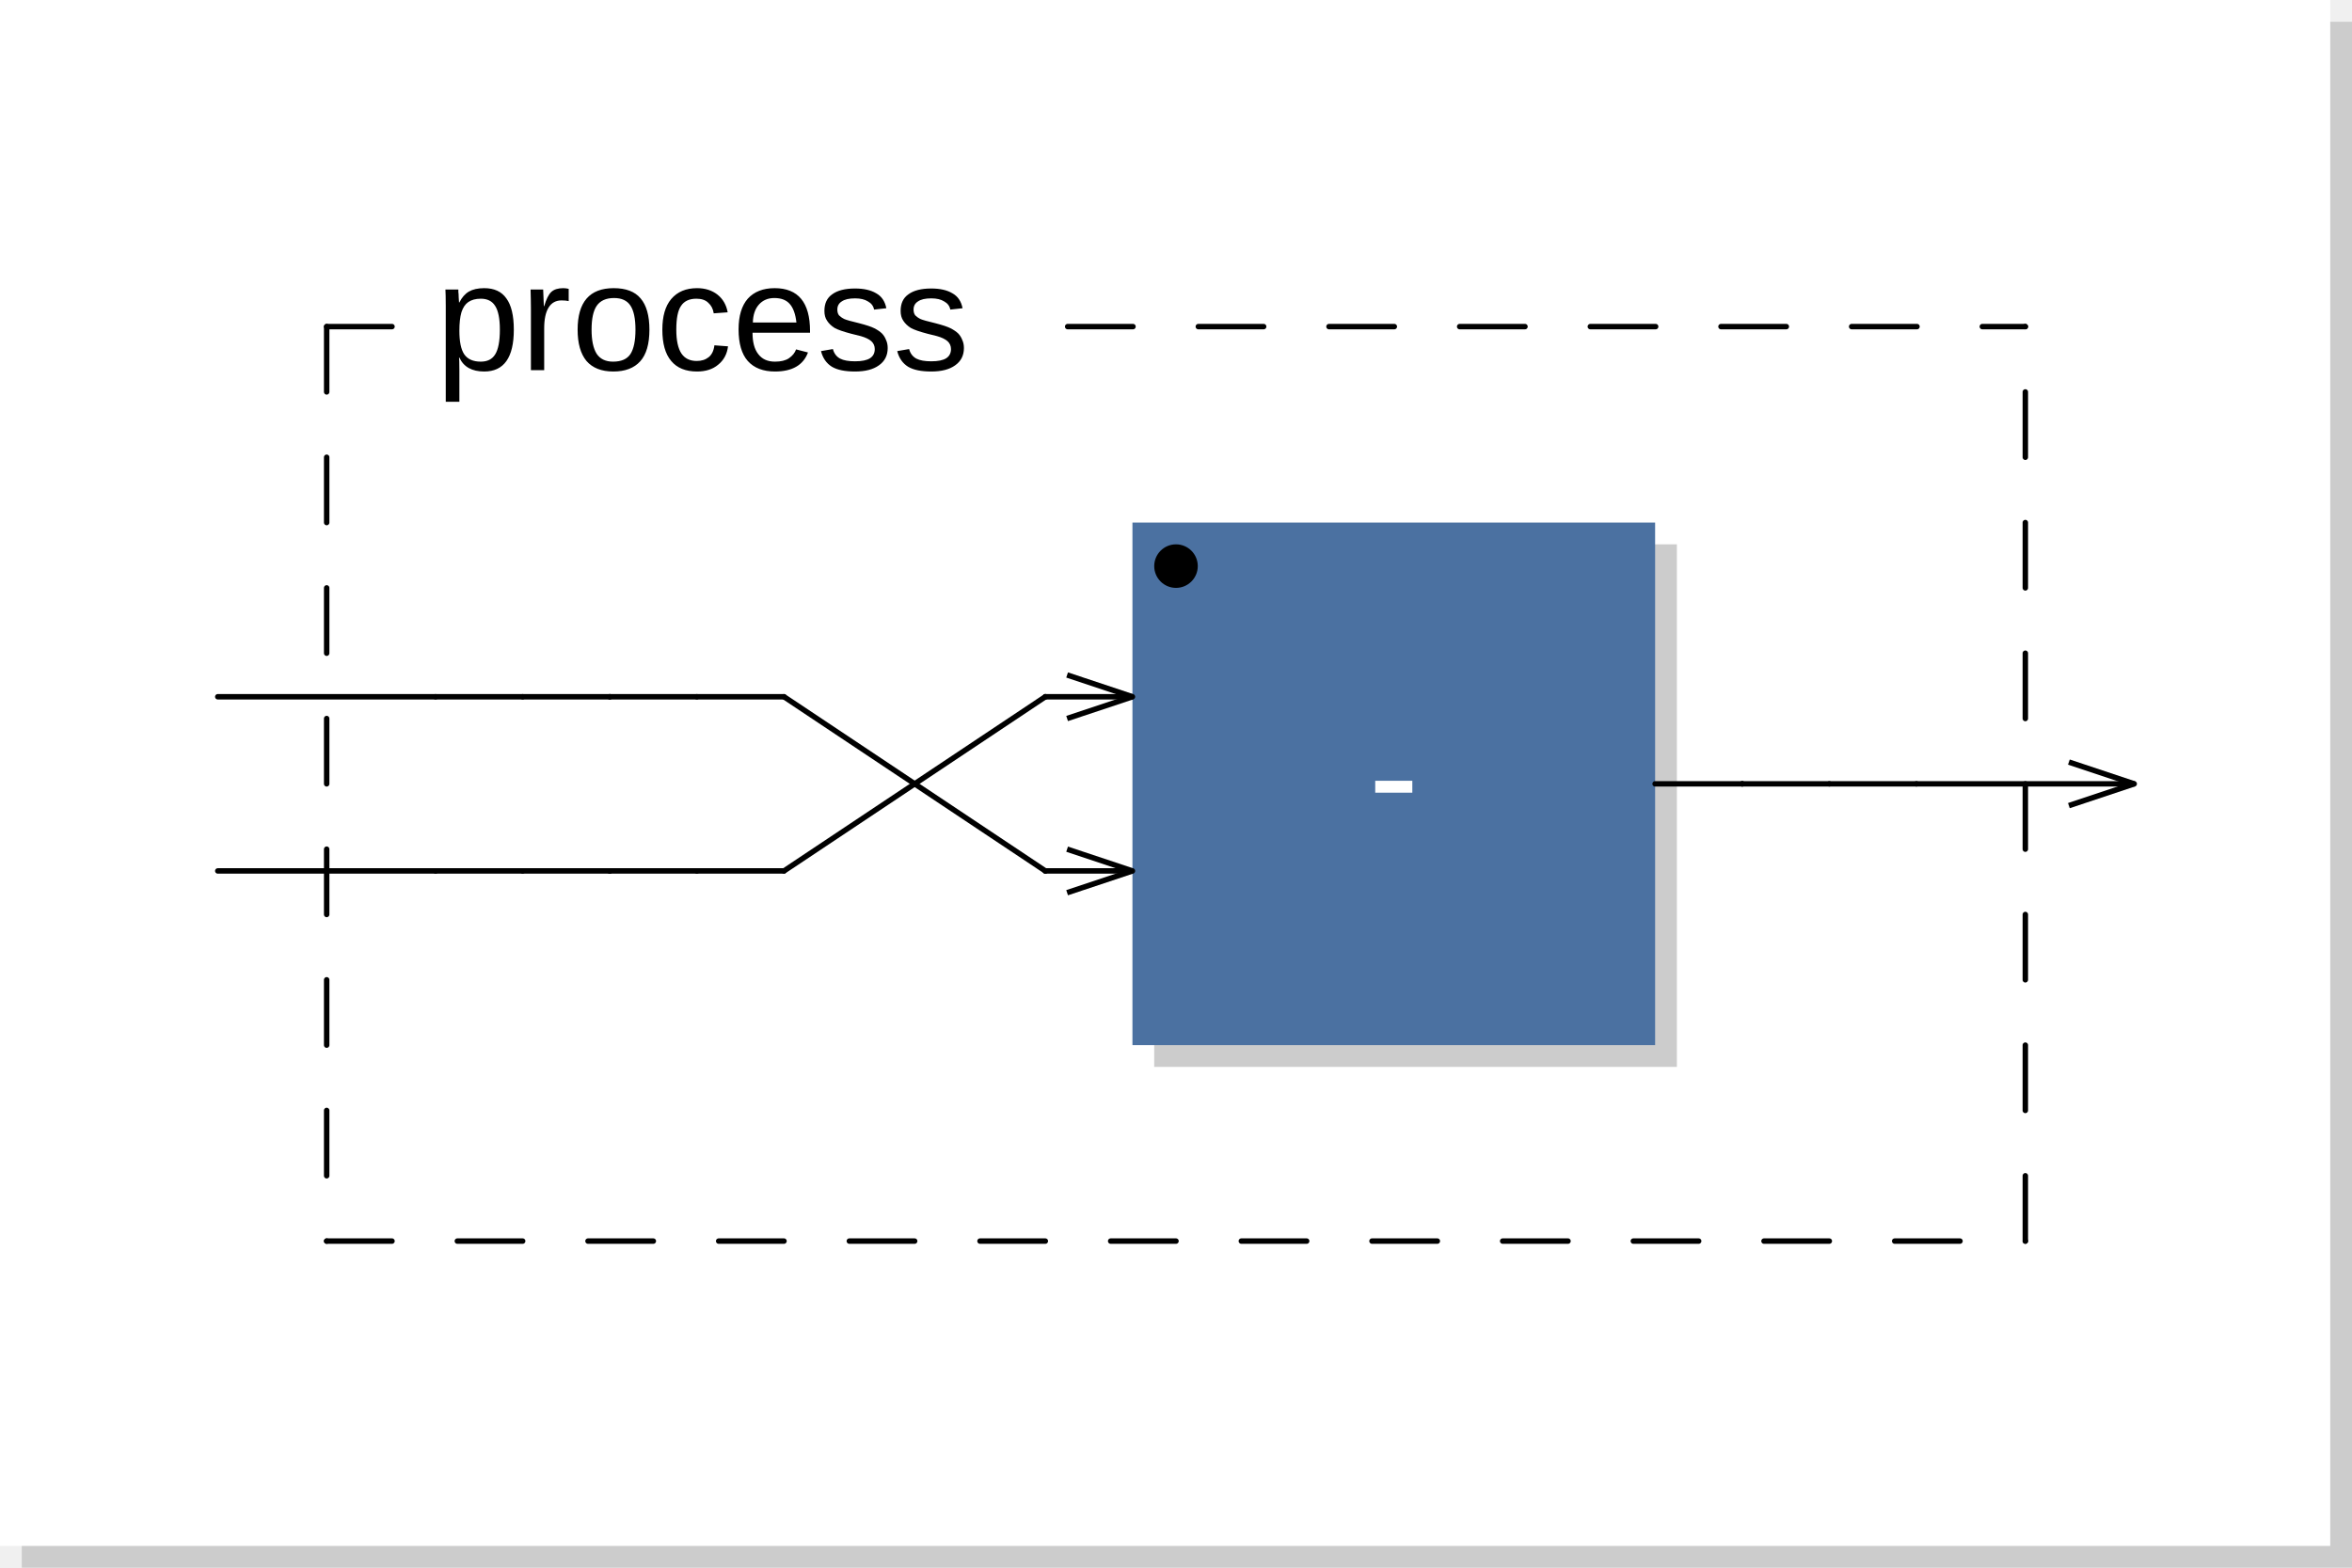
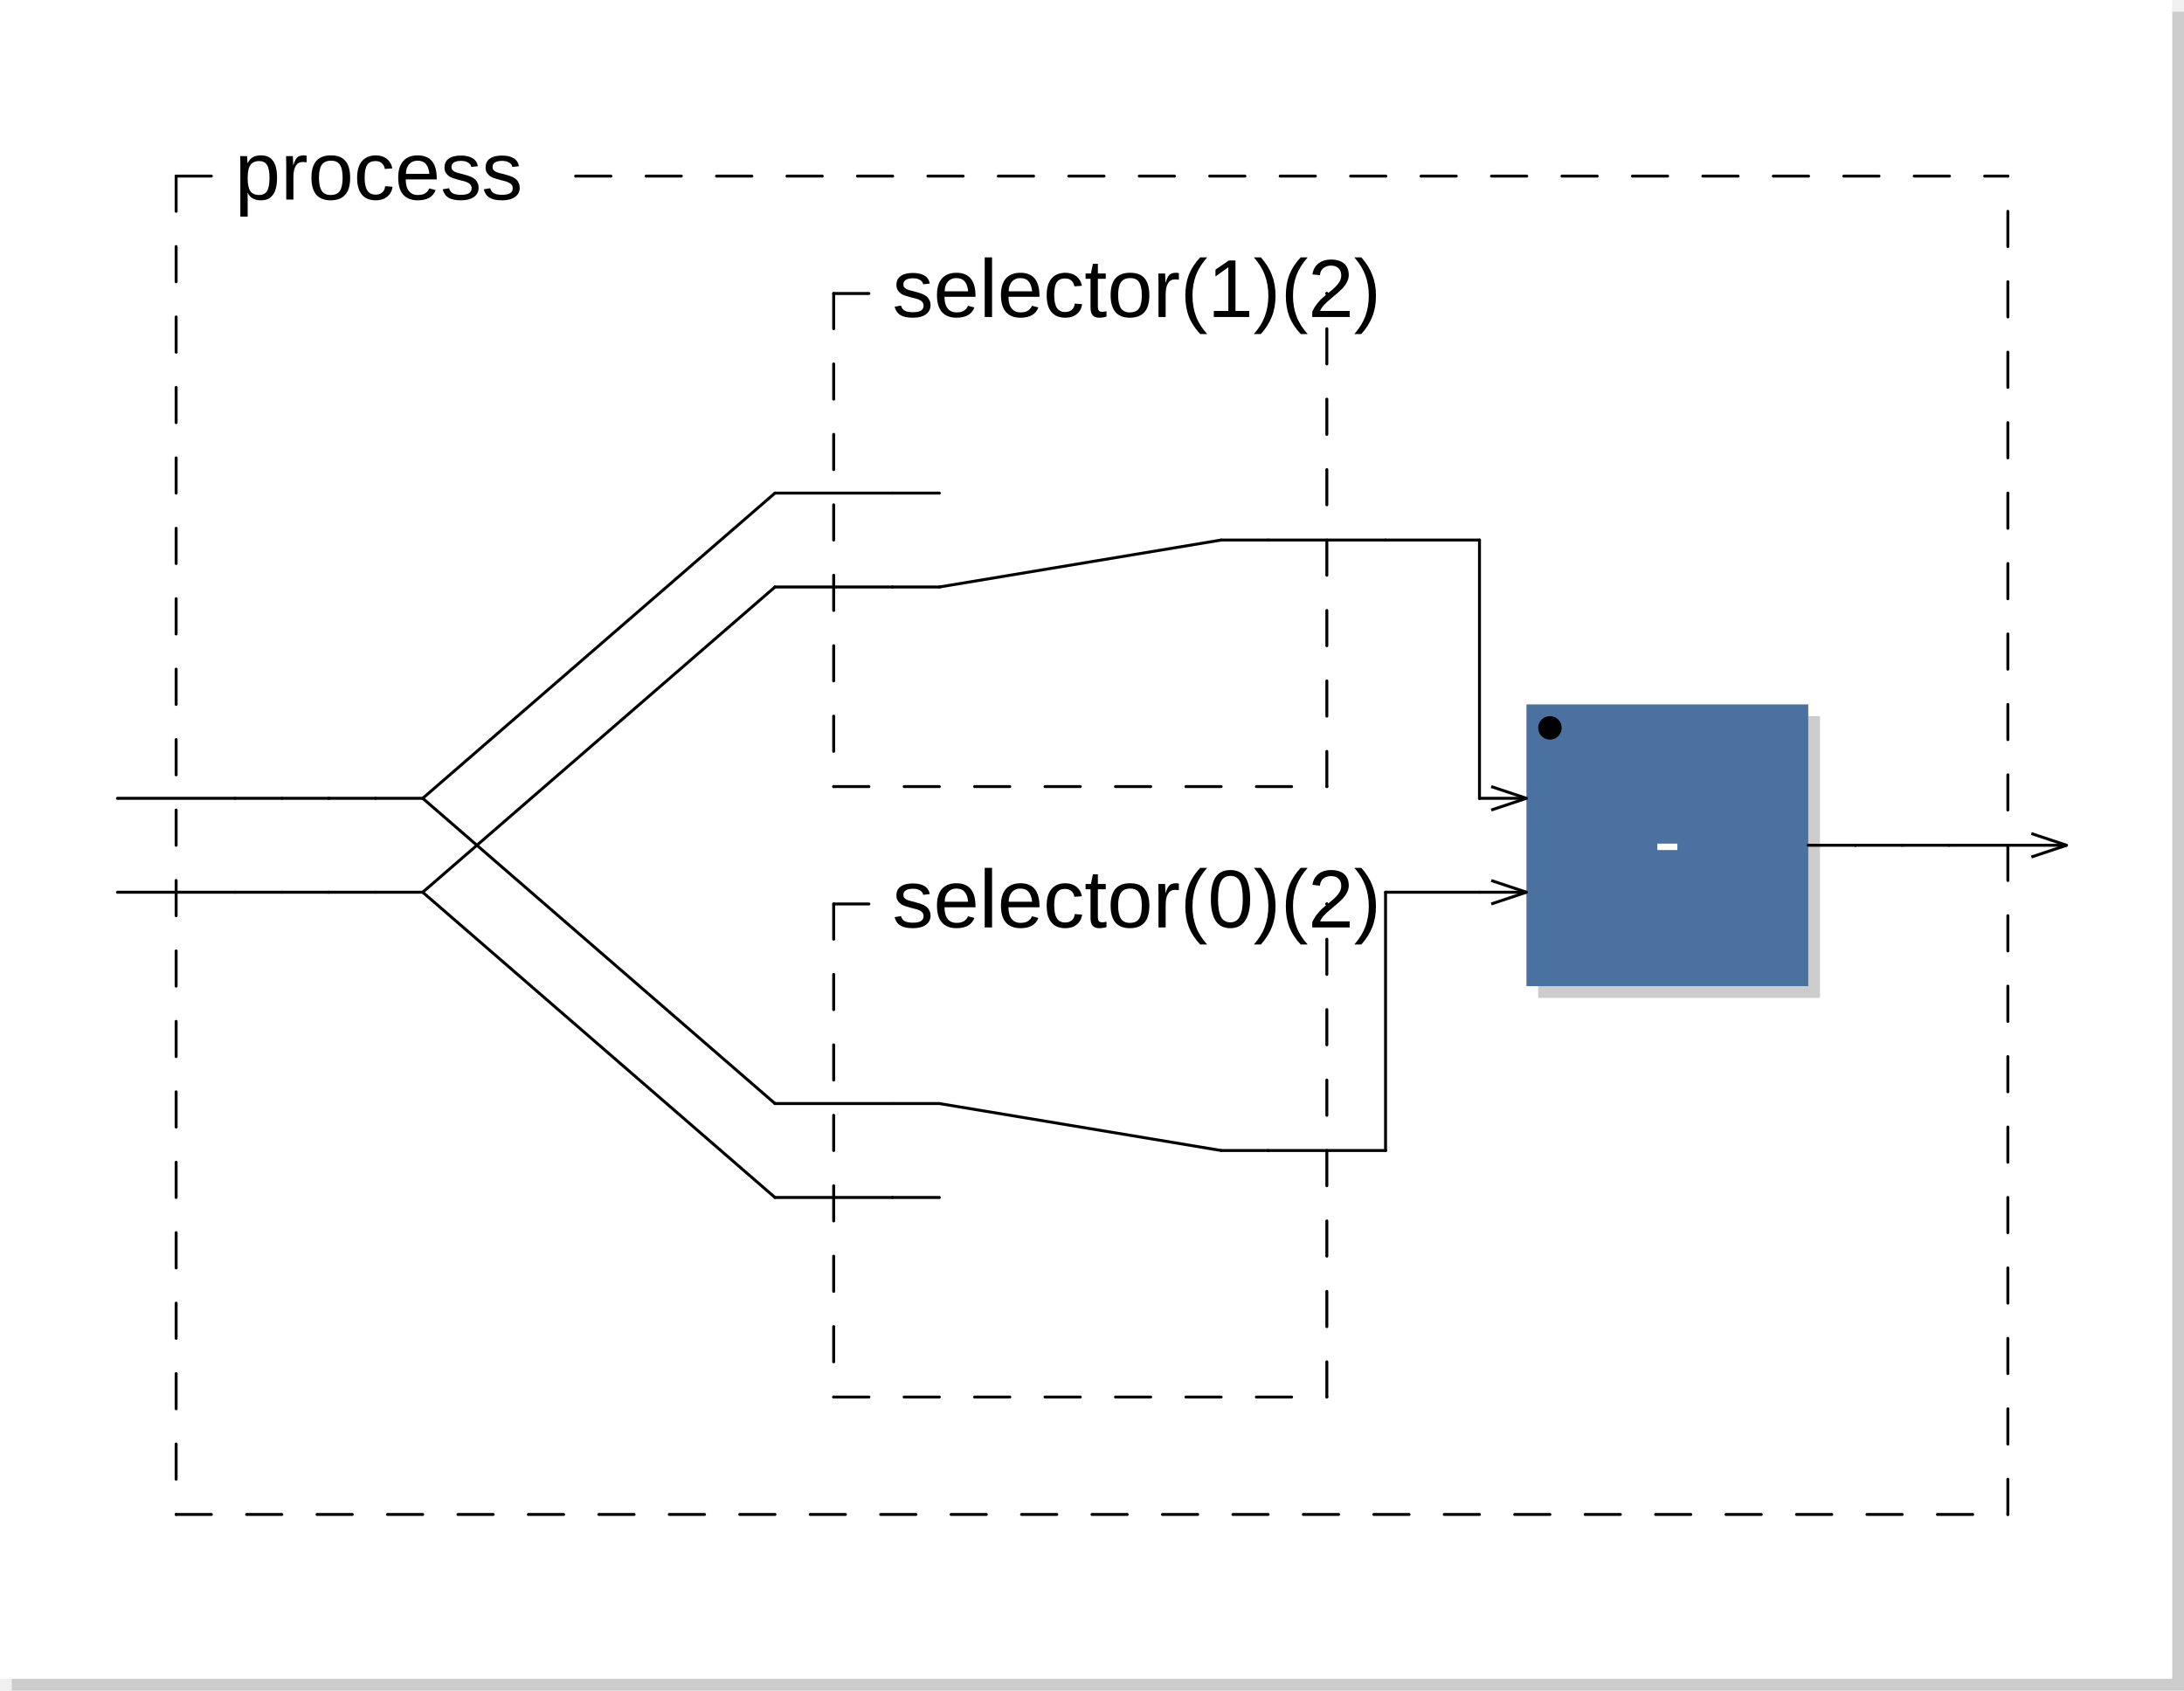
- <svg xmlns="http://www.w3.org/2000/svg" viewBox="0 0 108 72" width="54mm" height="36mm" version="1.1">
-   <rect x="1" y="1" width="107" height="71" rx="0" ry="0" style="stroke:none;fill:#cccccc;" />
-   <rect x="0" y="0" width="107" height="71" rx="0" ry="0" style="stroke:none;fill:#ffffff;" />
+ <svg xmlns="http://www.w3.org/2000/svg" viewBox="0 0 186 144" width="93mm" height="72mm" version="1.1">
+   <rect x="1" y="1" width="185" height="143" rx="0" ry="0" style="stroke:none;fill:#cccccc;" />
+   <rect x="0" y="0" width="185" height="143" rx="0" ry="0" style="stroke:none;fill:#ffffff;" />
  <text x="10" y="7" font-family="Arial" font-size="7" />
-   <rect x="53" y="25" width="24" height="24" rx="0" ry="0" style="stroke:none;fill:#cccccc;" />
-   <rect x="52" y="24" width="24" height="24" rx="0" ry="0" style="stroke:none;fill:#4B71A1;" />
-   <text x="64" y="38" font-family="Arial" font-size="7" text-anchor="middle" fill="#FFFFFF">-</text>
-   <circle cx="54" cy="26" r="1" />
-   <line x1="49" y1="31" x2="52" y2="32" transform="rotate(0,52,32)" style="stroke: black; stroke-width:0.25;" />
-   <line x1="49" y1="33" x2="52" y2="32" transform="rotate(0,52,32)" style="stroke: black; stroke-width:0.25;" />
-   <line x1="49" y1="39" x2="52" y2="40" transform="rotate(0,52,40)" style="stroke: black; stroke-width:0.25;" />
-   <line x1="49" y1="41" x2="52" y2="40" transform="rotate(0,52,40)" style="stroke: black; stroke-width:0.25;" />
-   <line x1="15" y1="15" x2="15" y2="57" style="stroke: black; stroke-linecap:round; stroke-width:0.25; stroke-dasharray:3,3;" />
-   <line x1="15" y1="57" x2="93" y2="57" style="stroke: black; stroke-linecap:round; stroke-width:0.25; stroke-dasharray:3,3;" />
-   <line x1="93" y1="57" x2="93" y2="15" style="stroke: black; stroke-linecap:round; stroke-width:0.25; stroke-dasharray:3,3;" />
+   <line x1="71" y1="25" x2="71" y2="67" style="stroke: black; stroke-linecap:round; stroke-width:0.25; stroke-dasharray:3,3;" />
+   <line x1="71" y1="67" x2="113" y2="67" style="stroke: black; stroke-linecap:round; stroke-width:0.25; stroke-dasharray:3,3;" />
+   <line x1="113" y1="67" x2="113" y2="25" style="stroke: black; stroke-linecap:round; stroke-width:0.25; stroke-dasharray:3,3;" />
+   <line x1="71" y1="25" x2="76" y2="25" style="stroke: black; stroke-linecap:round; stroke-width:0.25; stroke-dasharray:3,3;" />
+   <line x1="113" y1="25" x2="113" y2="25" style="stroke: black; stroke-linecap:round; stroke-width:0.25; stroke-dasharray:3,3;" />
+   <text x="76" y="27" font-family="Arial" font-size="7">selector(1)(2)</text>
+   <line x1="71" y1="77" x2="71" y2="119" style="stroke: black; stroke-linecap:round; stroke-width:0.25; stroke-dasharray:3,3;" />
+   <line x1="71" y1="119" x2="113" y2="119" style="stroke: black; stroke-linecap:round; stroke-width:0.25; stroke-dasharray:3,3;" />
+   <line x1="113" y1="119" x2="113" y2="77" style="stroke: black; stroke-linecap:round; stroke-width:0.25; stroke-dasharray:3,3;" />
+   <line x1="71" y1="77" x2="76" y2="77" style="stroke: black; stroke-linecap:round; stroke-width:0.25; stroke-dasharray:3,3;" />
+   <line x1="113" y1="77" x2="113" y2="77" style="stroke: black; stroke-linecap:round; stroke-width:0.25; stroke-dasharray:3,3;" />
+   <text x="76" y="79" font-family="Arial" font-size="7">selector(0)(2)</text>
+   <rect x="131" y="61" width="24" height="24" rx="0" ry="0" style="stroke:none;fill:#cccccc;" />
+   <rect x="130" y="60" width="24" height="24" rx="0" ry="0" style="stroke:none;fill:#4B71A1;" />
+   <text x="142" y="74" font-family="Arial" font-size="7" text-anchor="middle" fill="#FFFFFF">-</text>
+   <circle cx="132" cy="62" r="1" />
+   <line x1="127" y1="67" x2="130" y2="68" transform="rotate(0,130,68)" style="stroke: black; stroke-width:0.25;" />
+   <line x1="127" y1="69" x2="130" y2="68" transform="rotate(0,130,68)" style="stroke: black; stroke-width:0.25;" />
+   <line x1="127" y1="75" x2="130" y2="76" transform="rotate(0,130,76)" style="stroke: black; stroke-width:0.25;" />
+   <line x1="127" y1="77" x2="130" y2="76" transform="rotate(0,130,76)" style="stroke: black; stroke-width:0.25;" />
+   <line x1="15" y1="15" x2="15" y2="129" style="stroke: black; stroke-linecap:round; stroke-width:0.25; stroke-dasharray:3,3;" />
+   <line x1="15" y1="129" x2="171" y2="129" style="stroke: black; stroke-linecap:round; stroke-width:0.25; stroke-dasharray:3,3;" />
+   <line x1="171" y1="129" x2="171" y2="15" style="stroke: black; stroke-linecap:round; stroke-width:0.25; stroke-dasharray:3,3;" />
  <line x1="15" y1="15" x2="20" y2="15" style="stroke: black; stroke-linecap:round; stroke-width:0.25; stroke-dasharray:3,3;" />
-   <line x1="49.025" y1="15" x2="93" y2="15" style="stroke: black; stroke-linecap:round; stroke-width:0.25; stroke-dasharray:3,3;" />
+   <line x1="49.025" y1="15" x2="171" y2="15" style="stroke: black; stroke-linecap:round; stroke-width:0.25; stroke-dasharray:3,3;" />
  <text x="20" y="17" font-family="Arial" font-size="7">process</text>
-   <line x1="95" y1="35" x2="98" y2="36" transform="rotate(0,98,36)" style="stroke: black; stroke-width:0.25;" />
-   <line x1="95" y1="37" x2="98" y2="36" transform="rotate(0,98,36)" style="stroke: black; stroke-width:0.25;" />
-   <line x1="10" y1="32" x2="20" y2="32" style="stroke:black; stroke-linecap:round; stroke-width:0.25;" />
-   <line x1="10" y1="40" x2="20" y2="40" style="stroke:black; stroke-linecap:round; stroke-width:0.25;" />
-   <line x1="20" y1="32" x2="24" y2="32" style="stroke:black; stroke-linecap:round; stroke-width:0.25;" />
-   <line x1="20" y1="40" x2="24" y2="40" style="stroke:black; stroke-linecap:round; stroke-width:0.25;" />
-   <line x1="24" y1="32" x2="28" y2="32" style="stroke:black; stroke-linecap:round; stroke-width:0.25;" />
-   <line x1="24" y1="40" x2="28" y2="40" style="stroke:black; stroke-linecap:round; stroke-width:0.25;" />
-   <line x1="28" y1="32" x2="28" y2="32" style="stroke:black; stroke-linecap:round; stroke-width:0.25;" />
-   <line x1="28" y1="32" x2="32" y2="32" style="stroke:black; stroke-linecap:round; stroke-width:0.25;" />
-   <line x1="28" y1="40" x2="28" y2="40" style="stroke:black; stroke-linecap:round; stroke-width:0.25;" />
-   <line x1="28" y1="40" x2="32" y2="40" style="stroke:black; stroke-linecap:round; stroke-width:0.25;" />
-   <line x1="32" y1="32" x2="36" y2="32" style="stroke:black; stroke-linecap:round; stroke-width:0.25;" />
-   <line x1="32" y1="40" x2="36" y2="40" style="stroke:black; stroke-linecap:round; stroke-width:0.25;" />
-   <line x1="36" y1="32" x2="48" y2="40" style="stroke:black; stroke-linecap:round; stroke-width:0.25;" />
-   <line x1="36" y1="40" x2="48" y2="32" style="stroke:black; stroke-linecap:round; stroke-width:0.25;" />
-   <line x1="48" y1="32" x2="48" y2="32" style="stroke:black; stroke-linecap:round; stroke-width:0.25;" />
-   <line x1="48" y1="32" x2="52" y2="32" style="stroke:black; stroke-linecap:round; stroke-width:0.25;" />
-   <line x1="48" y1="40" x2="48" y2="40" style="stroke:black; stroke-linecap:round; stroke-width:0.25;" />
-   <line x1="48" y1="40" x2="52" y2="40" style="stroke:black; stroke-linecap:round; stroke-width:0.25;" />
-   <line x1="76" y1="36" x2="80" y2="36" style="stroke:black; stroke-linecap:round; stroke-width:0.25;" />
-   <line x1="80" y1="36" x2="80" y2="36" style="stroke:black; stroke-linecap:round; stroke-width:0.25;" />
-   <line x1="80" y1="36" x2="84" y2="36" style="stroke:black; stroke-linecap:round; stroke-width:0.25;" />
-   <line x1="84" y1="36" x2="88" y2="36" style="stroke:black; stroke-linecap:round; stroke-width:0.25;" />
-   <line x1="88" y1="36" x2="98" y2="36" style="stroke:black; stroke-linecap:round; stroke-width:0.25;" />
+   <line x1="173" y1="71" x2="176" y2="72" transform="rotate(0,176,72)" style="stroke: black; stroke-width:0.25;" />
+   <line x1="173" y1="73" x2="176" y2="72" transform="rotate(0,176,72)" style="stroke: black; stroke-width:0.25;" />
+   <line x1="10" y1="68" x2="20" y2="68" style="stroke:black; stroke-linecap:round; stroke-width:0.25;" />
+   <line x1="10" y1="76" x2="20" y2="76" style="stroke:black; stroke-linecap:round; stroke-width:0.25;" />
+   <line x1="20" y1="68" x2="24" y2="68" style="stroke:black; stroke-linecap:round; stroke-width:0.25;" />
+   <line x1="20" y1="76" x2="24" y2="76" style="stroke:black; stroke-linecap:round; stroke-width:0.25;" />
+   <line x1="24" y1="68" x2="28" y2="68" style="stroke:black; stroke-linecap:round; stroke-width:0.25;" />
+   <line x1="24" y1="76" x2="28" y2="76" style="stroke:black; stroke-linecap:round; stroke-width:0.25;" />
+   <line x1="28" y1="68" x2="28" y2="68" style="stroke:black; stroke-linecap:round; stroke-width:0.25;" />
+   <line x1="28" y1="68" x2="32" y2="68" style="stroke:black; stroke-linecap:round; stroke-width:0.25;" />
+   <line x1="28" y1="76" x2="28" y2="76" style="stroke:black; stroke-linecap:round; stroke-width:0.25;" />
+   <line x1="28" y1="76" x2="32" y2="76" style="stroke:black; stroke-linecap:round; stroke-width:0.25;" />
+   <line x1="32" y1="68" x2="36" y2="68" style="stroke:black; stroke-linecap:round; stroke-width:0.25;" />
+   <line x1="32" y1="76" x2="36" y2="76" style="stroke:black; stroke-linecap:round; stroke-width:0.25;" />
+   <line x1="36" y1="68" x2="66" y2="42" style="stroke:black; stroke-linecap:round; stroke-width:0.25;" />
+   <line x1="36" y1="68" x2="66" y2="94" style="stroke:black; stroke-linecap:round; stroke-width:0.25;" />
+   <line x1="36" y1="76" x2="66" y2="50" style="stroke:black; stroke-linecap:round; stroke-width:0.25;" />
+   <line x1="36" y1="76" x2="66" y2="102" style="stroke:black; stroke-linecap:round; stroke-width:0.25;" />
+   <line x1="66" y1="42" x2="76" y2="42" style="stroke:black; stroke-linecap:round; stroke-width:0.25;" />
+   <line x1="66" y1="50" x2="76" y2="50" style="stroke:black; stroke-linecap:round; stroke-width:0.25;" />
+   <line x1="66" y1="94" x2="76" y2="94" style="stroke:black; stroke-linecap:round; stroke-width:0.25;" />
+   <line x1="66" y1="102" x2="76" y2="102" style="stroke:black; stroke-linecap:round; stroke-width:0.25;" />
+   <line x1="76" y1="42" x2="80" y2="42" style="stroke:black; stroke-linecap:round; stroke-width:0.25;" />
+   <line x1="76" y1="50" x2="80" y2="50" style="stroke:black; stroke-linecap:round; stroke-width:0.25;" />
+   <line x1="76" y1="94" x2="80" y2="94" style="stroke:black; stroke-linecap:round; stroke-width:0.25;" />
+   <line x1="76" y1="102" x2="80" y2="102" style="stroke:black; stroke-linecap:round; stroke-width:0.25;" />
+   <line x1="80" y1="50" x2="104" y2="46" style="stroke:black; stroke-linecap:round; stroke-width:0.25;" />
+   <line x1="80" y1="94" x2="104" y2="98" style="stroke:black; stroke-linecap:round; stroke-width:0.25;" />
+   <line x1="104" y1="46" x2="108" y2="46" style="stroke:black; stroke-linecap:round; stroke-width:0.25;" />
+   <line x1="104" y1="98" x2="108" y2="98" style="stroke:black; stroke-linecap:round; stroke-width:0.25;" />
+   <line x1="108" y1="46" x2="118" y2="46" style="stroke:black; stroke-linecap:round; stroke-width:0.25;" />
+   <line x1="108" y1="98" x2="118" y2="98" style="stroke:black; stroke-linecap:round; stroke-width:0.25;" />
+   <line x1="118" y1="46" x2="126" y2="46" style="stroke:black; stroke-linecap:round; stroke-width:0.25;" />
+   <line x1="118" y1="76" x2="126" y2="76" style="stroke:black; stroke-linecap:round; stroke-width:0.25;" />
+   <line x1="118" y1="98" x2="118" y2="76" style="stroke:black; stroke-linecap:round; stroke-width:0.25;" />
+   <line x1="118" y1="98" x2="118" y2="98" style="stroke:black; stroke-linecap:round; stroke-width:0.25;" />
+   <line x1="126" y1="46" x2="126" y2="68" style="stroke:black; stroke-linecap:round; stroke-width:0.25;" />
+   <line x1="126" y1="68" x2="126" y2="68" style="stroke:black; stroke-linecap:round; stroke-width:0.25;" />
+   <line x1="126" y1="68" x2="130" y2="68" style="stroke:black; stroke-linecap:round; stroke-width:0.25;" />
+   <line x1="126" y1="76" x2="130" y2="76" style="stroke:black; stroke-linecap:round; stroke-width:0.25;" />
+   <line x1="154" y1="72" x2="158" y2="72" style="stroke:black; stroke-linecap:round; stroke-width:0.25;" />
+   <line x1="158" y1="72" x2="158" y2="72" style="stroke:black; stroke-linecap:round; stroke-width:0.25;" />
+   <line x1="158" y1="72" x2="162" y2="72" style="stroke:black; stroke-linecap:round; stroke-width:0.25;" />
+   <line x1="162" y1="72" x2="166" y2="72" style="stroke:black; stroke-linecap:round; stroke-width:0.25;" />
+   <line x1="166" y1="72" x2="176" y2="72" style="stroke:black; stroke-linecap:round; stroke-width:0.25;" />
</svg>
